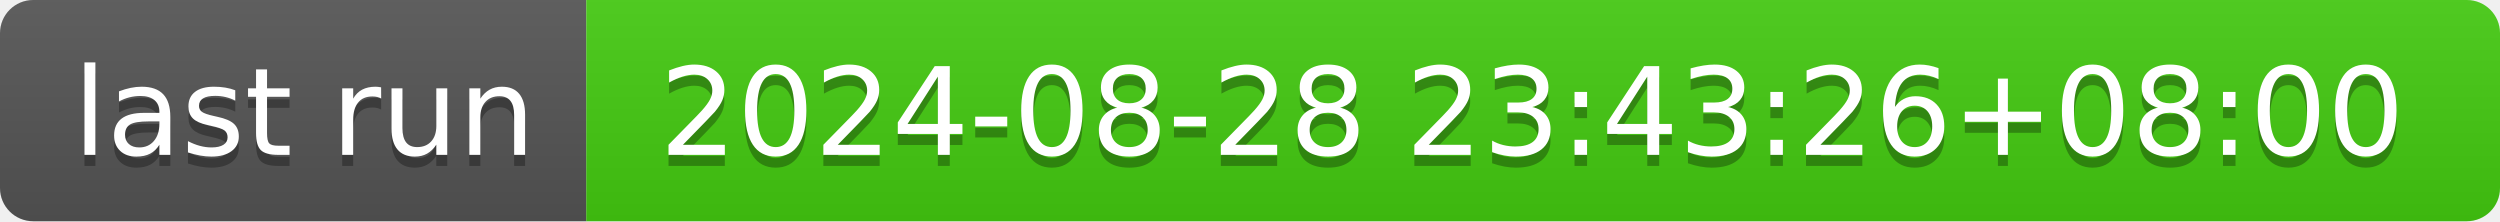
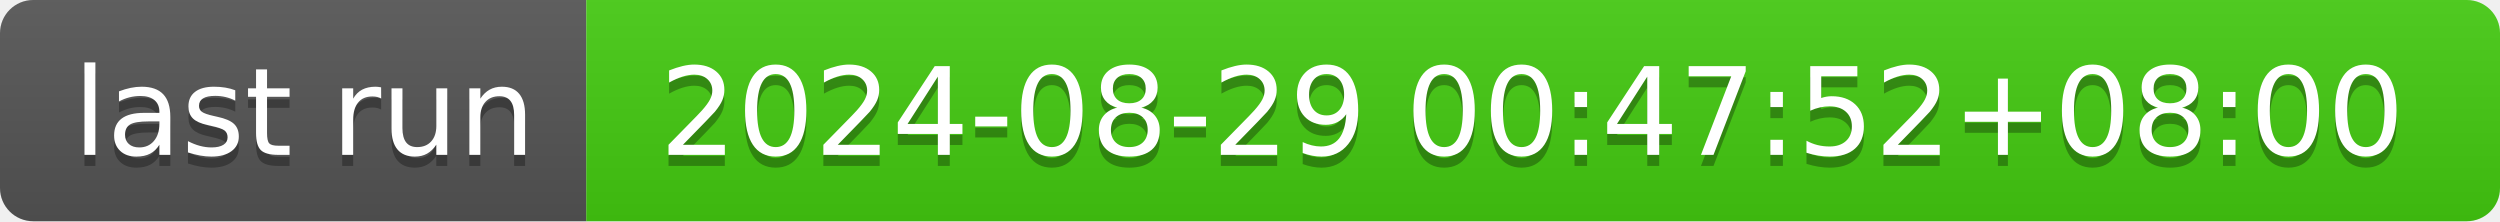
- <svg xmlns="http://www.w3.org/2000/svg" width="226" height="20" role="img" aria-label="last run: 2024-08-28 23:43:26+08:00">
+ <svg xmlns="http://www.w3.org/2000/svg" width="226" height="20" role="img" aria-label="last run: 2024-08-29 00:47:52+08:00">
  <linearGradient id="s" x2="0" y2="100%">
    <stop offset="0" stop-color="#bbb" stop-opacity=".1" />
    <stop offset="1" stop-opacity=".1" />
  </linearGradient>
  <clipPath id="r">
    <rect width="226" height="20" rx="3" fill="#fff" />
  </clipPath>
  <g clip-path="url(#r)">
    <rect width="53" height="20" fill="#555" />
    <rect x="53" width="173" height="20" fill="#4c1" />
    <rect width="226" height="20" fill="url(#s)" />
  </g>
  <g fill="#fff" text-anchor="middle" font-family="Verdana,Geneva,DejaVu Sans,sans-serif" text-rendering="geometricPrecision" font-size="110">
    <text aria-hidden="true" x="275" y="150" fill="#010101" fill-opacity=".3" transform="scale(.1)" textLength="430">last run</text>
    <text x="275" y="140" transform="scale(.1)" fill="#fff" textLength="430">last run</text>
-     <text aria-hidden="true" x="1385" y="150" fill="#010101" fill-opacity=".3" transform="scale(.1)" textLength="1630">2024-08-28 23:43:26+08:00</text>
-     <text x="1385" y="140" transform="scale(.1)" fill="#fff" textLength="1630">2024-08-28 23:43:26+08:00</text>
+     <text aria-hidden="true" x="1385" y="150" fill="#010101" fill-opacity=".3" transform="scale(.1)" textLength="1630">2024-08-29 00:47:52+08:00</text>
+     <text x="1385" y="140" transform="scale(.1)" fill="#fff" textLength="1630">2024-08-29 00:47:52+08:00</text>
  </g>
</svg>
